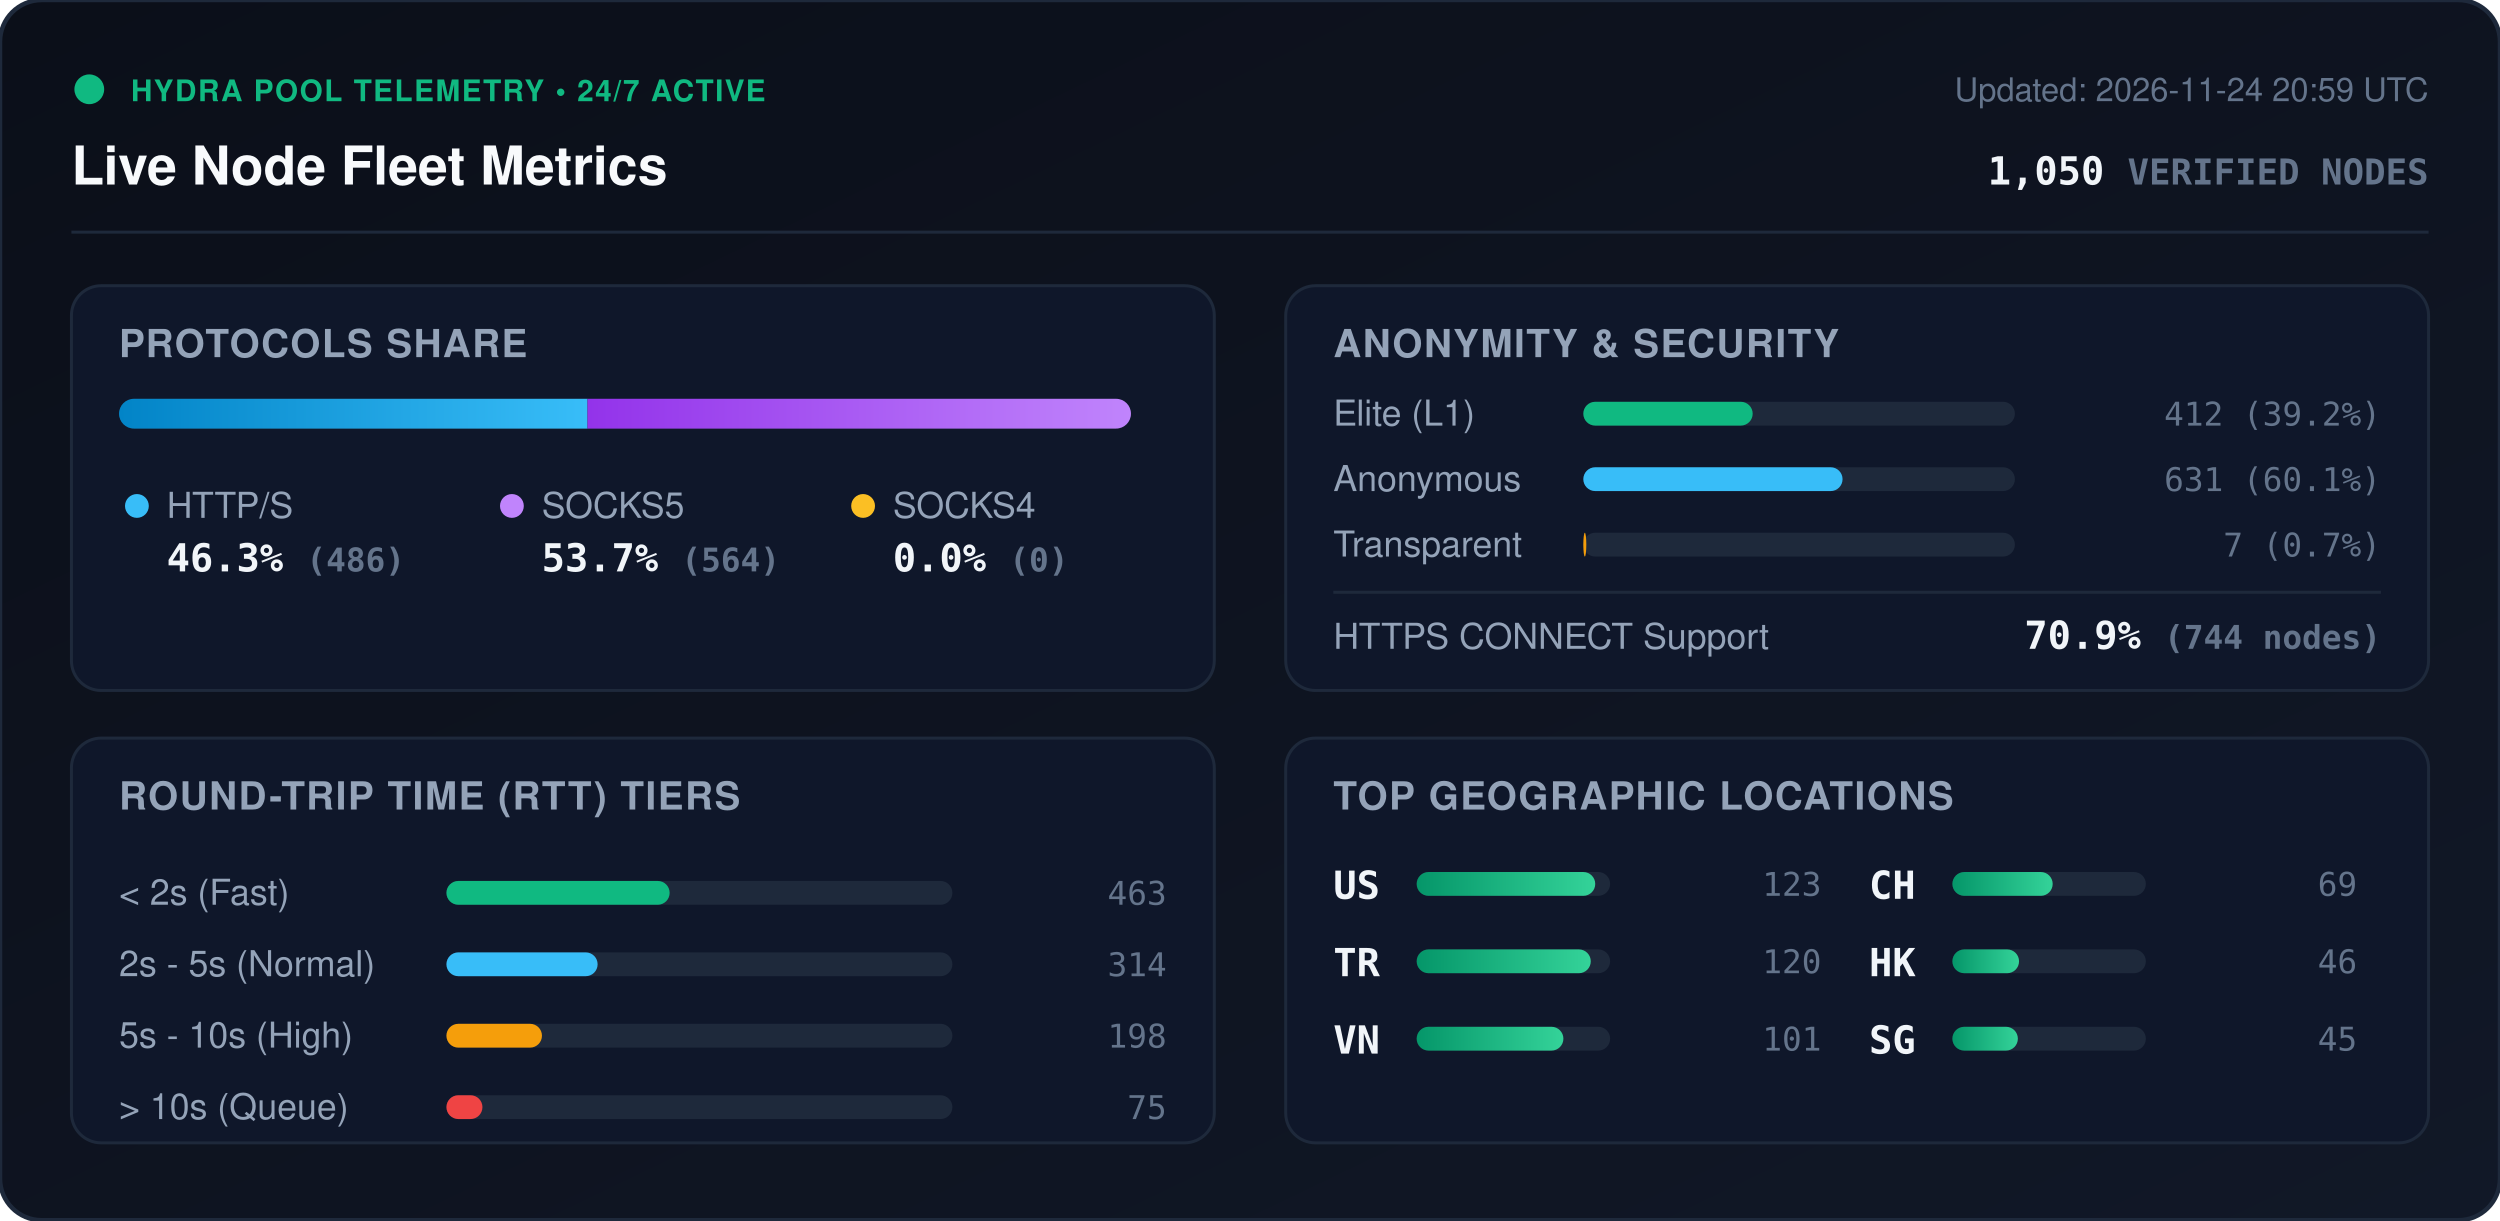
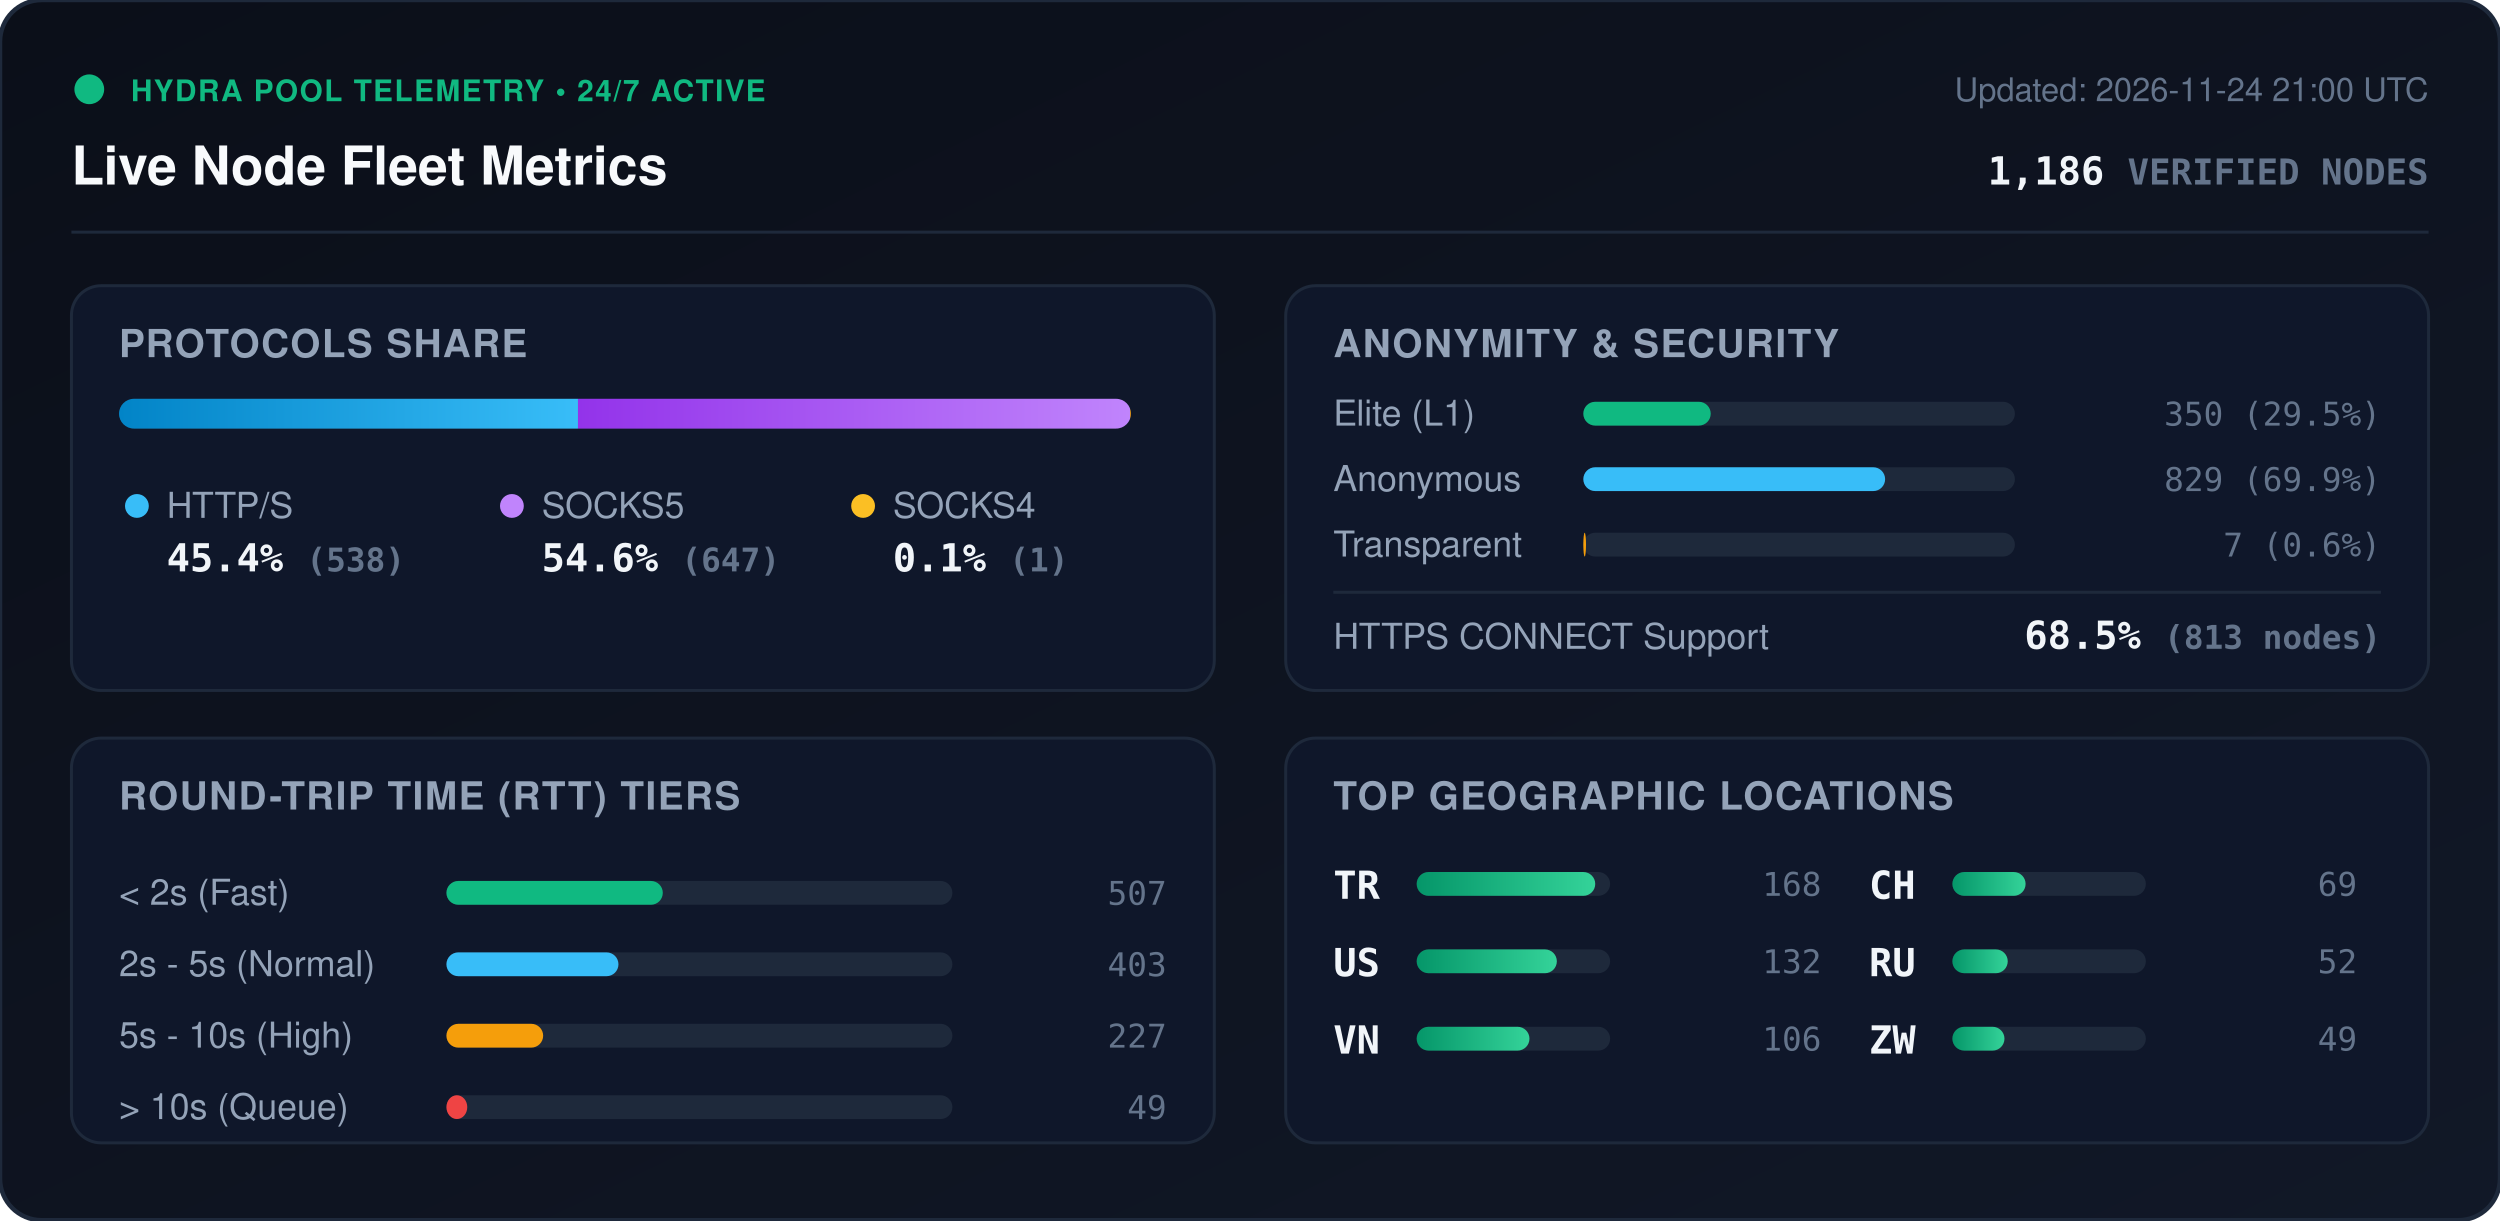
<svg xmlns="http://www.w3.org/2000/svg" viewBox="0 0 840 410" width="840" height="410" style="max-width: 100%; height: auto;">
  <defs>
    <linearGradient id="bg" x1="0%" y1="0%" x2="100%" y2="100%">
      <stop offset="0%" stop-color="#0b0f19" />
      <stop offset="100%" stop-color="#111827" />
    </linearGradient>
    <linearGradient id="bar-http" x1="0%" y1="0%" x2="100%" y2="0%">
      <stop offset="0%" stop-color="#0284c7" />
      <stop offset="100%" stop-color="#38bdf8" />
    </linearGradient>
    <linearGradient id="bar-socks5" x1="0%" y1="0%" x2="100%" y2="0%">
      <stop offset="0%" stop-color="#9333ea" />
      <stop offset="100%" stop-color="#c084fc" />
    </linearGradient>
    <linearGradient id="bar-socks4" x1="0%" y1="0%" x2="100%" y2="0%">
      <stop offset="0%" stop-color="#d97706" />
      <stop offset="100%" stop-color="#fbbf24" />
    </linearGradient>
    <linearGradient id="bar-green" x1="0%" y1="0%" x2="100%" y2="0%">
      <stop offset="0%" stop-color="#059669" />
      <stop offset="100%" stop-color="#34d399" />
    </linearGradient>
    <clipPath id="prog-track-clip">
      <rect width="340.0" height="10" rx="5" />
    </clipPath>
    <style>
      .title { font: 700 18px -apple-system, BlinkMacSystemFont, 'Segoe UI', Helvetica, Arial, sans-serif; fill: #f8fafc; }
      .sub { font: 500 11px -apple-system, BlinkMacSystemFont, 'Segoe UI', Helvetica, Arial, sans-serif; fill: #64748b; }
      .section-hdr { font: 600 13px -apple-system, BlinkMacSystemFont, 'Segoe UI', Helvetica, Arial, sans-serif; fill: #94a3b8; letter-spacing: 0.5px; }
      .metric-val { font: 700 13px -apple-system, BlinkMacSystemFont, 'Segoe UI', Helvetica, Arial, sans-serif; fill: #f1f5f9; }
      .metric-lbl { font: 500 12px -apple-system, BlinkMacSystemFont, 'Segoe UI', Helvetica, Arial, sans-serif; fill: #94a3b8; }
      .badge-txt { font: 700 10px -apple-system, BlinkMacSystemFont, 'Segoe UI', Helvetica, Arial, sans-serif; fill: #10b981; letter-spacing: 0.5px; }
      .mono { font-family: ui-monospace, SFMono-Regular, Menlo, Monaco, Consolas, monospace; }
      .pulse { animation: beacon 2s infinite ease-in-out; }
      @keyframes beacon { 0%, 100% { opacity: 1; } 50% { opacity: 0.35; } }
    </style>
  </defs>
  <rect width="840" height="410" rx="14" fill="url(#bg)" stroke="#1e293b" stroke-width="1.5" />
  <g transform="translate(24, 24)">
    <circle cx="6" cy="6" r="5" fill="#10b981" class="pulse" />
    <text x="20" y="10" class="badge-txt">HYDRA POOL TELEMETRY • 24/7 ACTIVE</text>
    <text x="0" y="38" class="title">Live Node Fleet Metrics</text>
-     <text x="792" y="10" text-anchor="end" class="sub">Updated: 2026-11-24 20:59 UTC</text>
-     <text x="792" y="38" text-anchor="end" class="metric-val mono" fill="#38bdf8">1,050 <tspan font-size="12" fill="#64748b">VERIFIED NODES</tspan>
+     <text x="792" y="10" text-anchor="end" class="sub">Updated: 2026-11-24 21:00 UTC</text>
+     <text x="792" y="38" text-anchor="end" class="metric-val mono" fill="#38bdf8">1,186 <tspan font-size="12" fill="#64748b">VERIFIED NODES</tspan>
    </text>
  </g>
  <line x1="24" y1="78" x2="816" y2="78" stroke="#1e293b" stroke-width="1" />
  <g transform="translate(24, 96)">
    <rect width="384" height="136" rx="10" fill="#0f172a" stroke="#1e293b" />
    <text x="16" y="24" class="section-hdr">PROTOCOLS SHARE</text>
    <g transform="translate(16, 38)">
      <rect width="340.0" height="10" rx="5" fill="#1e293b" />
      <g clip-path="url(#prog-track-clip)">
-         <rect x="0" width="157.4" height="10" fill="url(#bar-http)" />
-         <rect x="157.4" width="182.6" height="10" fill="url(#bar-socks5)" />
-         <rect x="340.0" width="0.0" height="10" fill="url(#bar-socks4)" />
+         <rect x="0" width="154.2" height="10" fill="url(#bar-http)" />
+         <rect x="154.2" width="185.5" height="10" fill="url(#bar-socks5)" />
+         <rect x="339.7" width="0.3" height="10" fill="url(#bar-socks4)" />
      </g>
    </g>
    <g transform="translate(16, 68)">
      <circle cx="6" cy="6" r="4" fill="#38bdf8" />
      <text x="16" y="10" class="metric-lbl">HTTP/S</text>
-       <text x="16" y="28" class="metric-val mono">46.3% <tspan font-size="11" fill="#64748b">(486)</tspan>
+       <text x="16" y="28" class="metric-val mono">45.4% <tspan font-size="11" fill="#64748b">(538)</tspan>
      </text>
      <circle cx="132" cy="6" r="4" fill="#c084fc" />
      <text x="142" y="10" class="metric-lbl">SOCKS5</text>
-       <text x="142" y="28" class="metric-val mono">53.7% <tspan font-size="11" fill="#64748b">(564)</tspan>
+       <text x="142" y="28" class="metric-val mono">54.6% <tspan font-size="11" fill="#64748b">(647)</tspan>
      </text>
      <circle cx="250" cy="6" r="4" fill="#fbbf24" />
      <text x="260" y="10" class="metric-lbl">SOCKS4</text>
-       <text x="260" y="28" class="metric-val mono">0.0% <tspan font-size="11" fill="#64748b">(0)</tspan>
+       <text x="260" y="28" class="metric-val mono">0.1% <tspan font-size="11" fill="#64748b">(1)</tspan>
      </text>
    </g>
  </g>
  <g transform="translate(432, 96)">
    <rect width="384" height="136" rx="10" fill="#0f172a" stroke="#1e293b" />
    <text x="16" y="24" class="section-hdr">ANONYMITY &amp; SECURITY</text>
    <text x="16" y="47" class="metric-lbl">Elite (L1)</text>
    <rect x="100" y="39" width="145.0" height="8" rx="4" fill="#1e293b" />
-     <rect x="100" y="39" width="56.9" height="8" rx="4" fill="#10b981" />
-     <text x="368" y="47" text-anchor="end" class="mono sub" fill="#e2e8f0">412 (39.2%)</text>
+     <rect x="100" y="39" width="42.8" height="8" rx="4" fill="#10b981" />
+     <text x="368" y="47" text-anchor="end" class="mono sub" fill="#e2e8f0">350 (29.5%)</text>
    <text x="16" y="69" class="metric-lbl">Anonymous</text>
    <rect x="100" y="61" width="145.0" height="8" rx="4" fill="#1e293b" />
-     <rect x="100" y="61" width="87.1" height="8" rx="4" fill="#38bdf8" />
-     <text x="368" y="69" text-anchor="end" class="mono sub" fill="#e2e8f0">631 (60.1%)</text>
+     <rect x="100" y="61" width="101.4" height="8" rx="4" fill="#38bdf8" />
+     <text x="368" y="69" text-anchor="end" class="mono sub" fill="#e2e8f0">829 (69.9%)</text>
    <text x="16" y="91" class="metric-lbl">Transparent</text>
    <rect x="100" y="83" width="145.0" height="8" rx="4" fill="#1e293b" />
-     <rect x="100" y="83" width="1.0" height="8" rx="4" fill="#f59e0b" />
-     <text x="368" y="91" text-anchor="end" class="mono sub" fill="#e2e8f0">7 (0.7%)</text>
+     <rect x="100" y="83" width="0.9" height="8" rx="4" fill="#f59e0b" />
+     <text x="368" y="91" text-anchor="end" class="mono sub" fill="#e2e8f0">7 (0.6%)</text>
    <line x1="16" y1="103" x2="368" y2="103" stroke="#1e293b" stroke-width="1" />
    <text x="16" y="122" class="metric-lbl">HTTPS CONNECT Support</text>
-     <text x="368" y="122" text-anchor="end" class="metric-val mono" fill="#34d399">70.9% <tspan font-size="11" fill="#64748b">(744 nodes)</tspan>
+     <text x="368" y="122" text-anchor="end" class="metric-val mono" fill="#34d399">68.5% <tspan font-size="11" fill="#64748b">(813 nodes)</tspan>
    </text>
  </g>
  <g transform="translate(24, 248)">
    <rect width="384" height="136" rx="10" fill="#0f172a" stroke="#1e293b" />
    <text x="16" y="24" class="section-hdr">ROUND-TRIP TIME (RTT) TIERS</text>
    <g transform="translate(16, 42)">
      <text x="0" y="14" class="metric-lbl">&lt; 2s (Fast)</text>
      <rect x="110" y="6" width="170" height="8" rx="4" fill="#1e293b" />
-       <rect x="110" y="6" width="75.0" height="8" rx="4" fill="#10b981" />
-       <text x="352" y="14" text-anchor="end" class="mono sub">463</text>
+       <rect x="110" y="6" width="72.7" height="8" rx="4" fill="#10b981" />
+       <text x="352" y="14" text-anchor="end" class="mono sub">507</text>
      <text x="0" y="38" class="metric-lbl">2s - 5s (Normal)</text>
      <rect x="110" y="30" width="170" height="8" rx="4" fill="#1e293b" />
-       <rect x="110" y="30" width="50.8" height="8" rx="4" fill="#38bdf8" />
-       <text x="352" y="38" text-anchor="end" class="mono sub">314</text>
+       <rect x="110" y="30" width="57.8" height="8" rx="4" fill="#38bdf8" />
+       <text x="352" y="38" text-anchor="end" class="mono sub">403</text>
      <text x="0" y="62" class="metric-lbl">5s - 10s (High)</text>
      <rect x="110" y="54" width="170" height="8" rx="4" fill="#1e293b" />
-       <rect x="110" y="54" width="32.1" height="8" rx="4" fill="#f59e0b" />
-       <text x="352" y="62" text-anchor="end" class="mono sub">198</text>
+       <rect x="110" y="54" width="32.5" height="8" rx="4" fill="#f59e0b" />
+       <text x="352" y="62" text-anchor="end" class="mono sub">227</text>
      <text x="0" y="86" class="metric-lbl">&gt; 10s (Queue)</text>
      <rect x="110" y="78" width="170" height="8" rx="4" fill="#1e293b" />
-       <rect x="110" y="78" width="12.1" height="8" rx="4" fill="#ef4444" />
-       <text x="352" y="86" text-anchor="end" class="mono sub">75</text>
+       <rect x="110" y="78" width="7.0" height="8" rx="4" fill="#ef4444" />
+       <text x="352" y="86" text-anchor="end" class="mono sub">49</text>
    </g>
  </g>
  <g transform="translate(432, 248)">
    <rect width="384" height="136" rx="10" fill="#0f172a" stroke="#1e293b" />
    <text x="16" y="24" class="section-hdr">TOP GEOGRAPHIC LOCATIONS</text>
    <g transform="translate(16, 42)">
      <g transform="translate(0, 0)">
+         <text x="0" y="12" class="mono metric-val" font-size="12">TR</text>
+         <rect x="28" y="3" width="65" height="8" rx="4" fill="#1e293b" />
+         <rect x="28" y="3" width="60.0" height="8" rx="4" fill="url(#bar-green)" />
+         <text x="164" y="11" text-anchor="end" class="mono sub">168</text>
+       </g>
+       <g transform="translate(0, 26)">
        <text x="0" y="12" class="mono metric-val" font-size="12">US</text>
        <rect x="28" y="3" width="65" height="8" rx="4" fill="#1e293b" />
-         <rect x="28" y="3" width="60.0" height="8" rx="4" fill="url(#bar-green)" />
-         <text x="164" y="11" text-anchor="end" class="mono sub">123</text>
-       </g>
-       <g transform="translate(0, 26)">
-         <text x="0" y="12" class="mono metric-val" font-size="12">TR</text>
-         <rect x="28" y="3" width="65" height="8" rx="4" fill="#1e293b" />
-         <rect x="28" y="3" width="58.5" height="8" rx="4" fill="url(#bar-green)" />
-         <text x="164" y="11" text-anchor="end" class="mono sub">120</text>
+         <rect x="28" y="3" width="47.1" height="8" rx="4" fill="url(#bar-green)" />
+         <text x="164" y="11" text-anchor="end" class="mono sub">132</text>
      </g>
      <g transform="translate(0, 52)">
        <text x="0" y="12" class="mono metric-val" font-size="12">VN</text>
        <rect x="28" y="3" width="65" height="8" rx="4" fill="#1e293b" />
-         <rect x="28" y="3" width="49.3" height="8" rx="4" fill="url(#bar-green)" />
-         <text x="164" y="11" text-anchor="end" class="mono sub">101</text>
+         <rect x="28" y="3" width="37.9" height="8" rx="4" fill="url(#bar-green)" />
+         <text x="164" y="11" text-anchor="end" class="mono sub">106</text>
      </g>
      <g transform="translate(180, 0)">
        <text x="0" y="12" class="mono metric-val" font-size="12">CH</text>
        <rect x="28" y="3" width="65" height="8" rx="4" fill="#1e293b" />
-         <rect x="28" y="3" width="33.7" height="8" rx="4" fill="url(#bar-green)" />
+         <rect x="28" y="3" width="24.6" height="8" rx="4" fill="url(#bar-green)" />
        <text x="164" y="11" text-anchor="end" class="mono sub">69</text>
      </g>
      <g transform="translate(180, 26)">
-         <text x="0" y="12" class="mono metric-val" font-size="12">HK</text>
+         <text x="0" y="12" class="mono metric-val" font-size="12">RU</text>
        <rect x="28" y="3" width="65" height="8" rx="4" fill="#1e293b" />
-         <rect x="28" y="3" width="22.4" height="8" rx="4" fill="url(#bar-green)" />
-         <text x="164" y="11" text-anchor="end" class="mono sub">46</text>
+         <rect x="28" y="3" width="18.6" height="8" rx="4" fill="url(#bar-green)" />
+         <text x="164" y="11" text-anchor="end" class="mono sub">52</text>
      </g>
      <g transform="translate(180, 52)">
-         <text x="0" y="12" class="mono metric-val" font-size="12">SG</text>
+         <text x="0" y="12" class="mono metric-val" font-size="12">ZW</text>
        <rect x="28" y="3" width="65" height="8" rx="4" fill="#1e293b" />
-         <rect x="28" y="3" width="22.0" height="8" rx="4" fill="url(#bar-green)" />
-         <text x="164" y="11" text-anchor="end" class="mono sub">45</text>
+         <rect x="28" y="3" width="17.5" height="8" rx="4" fill="url(#bar-green)" />
+         <text x="164" y="11" text-anchor="end" class="mono sub">49</text>
      </g>
    </g>
  </g>
</svg>
